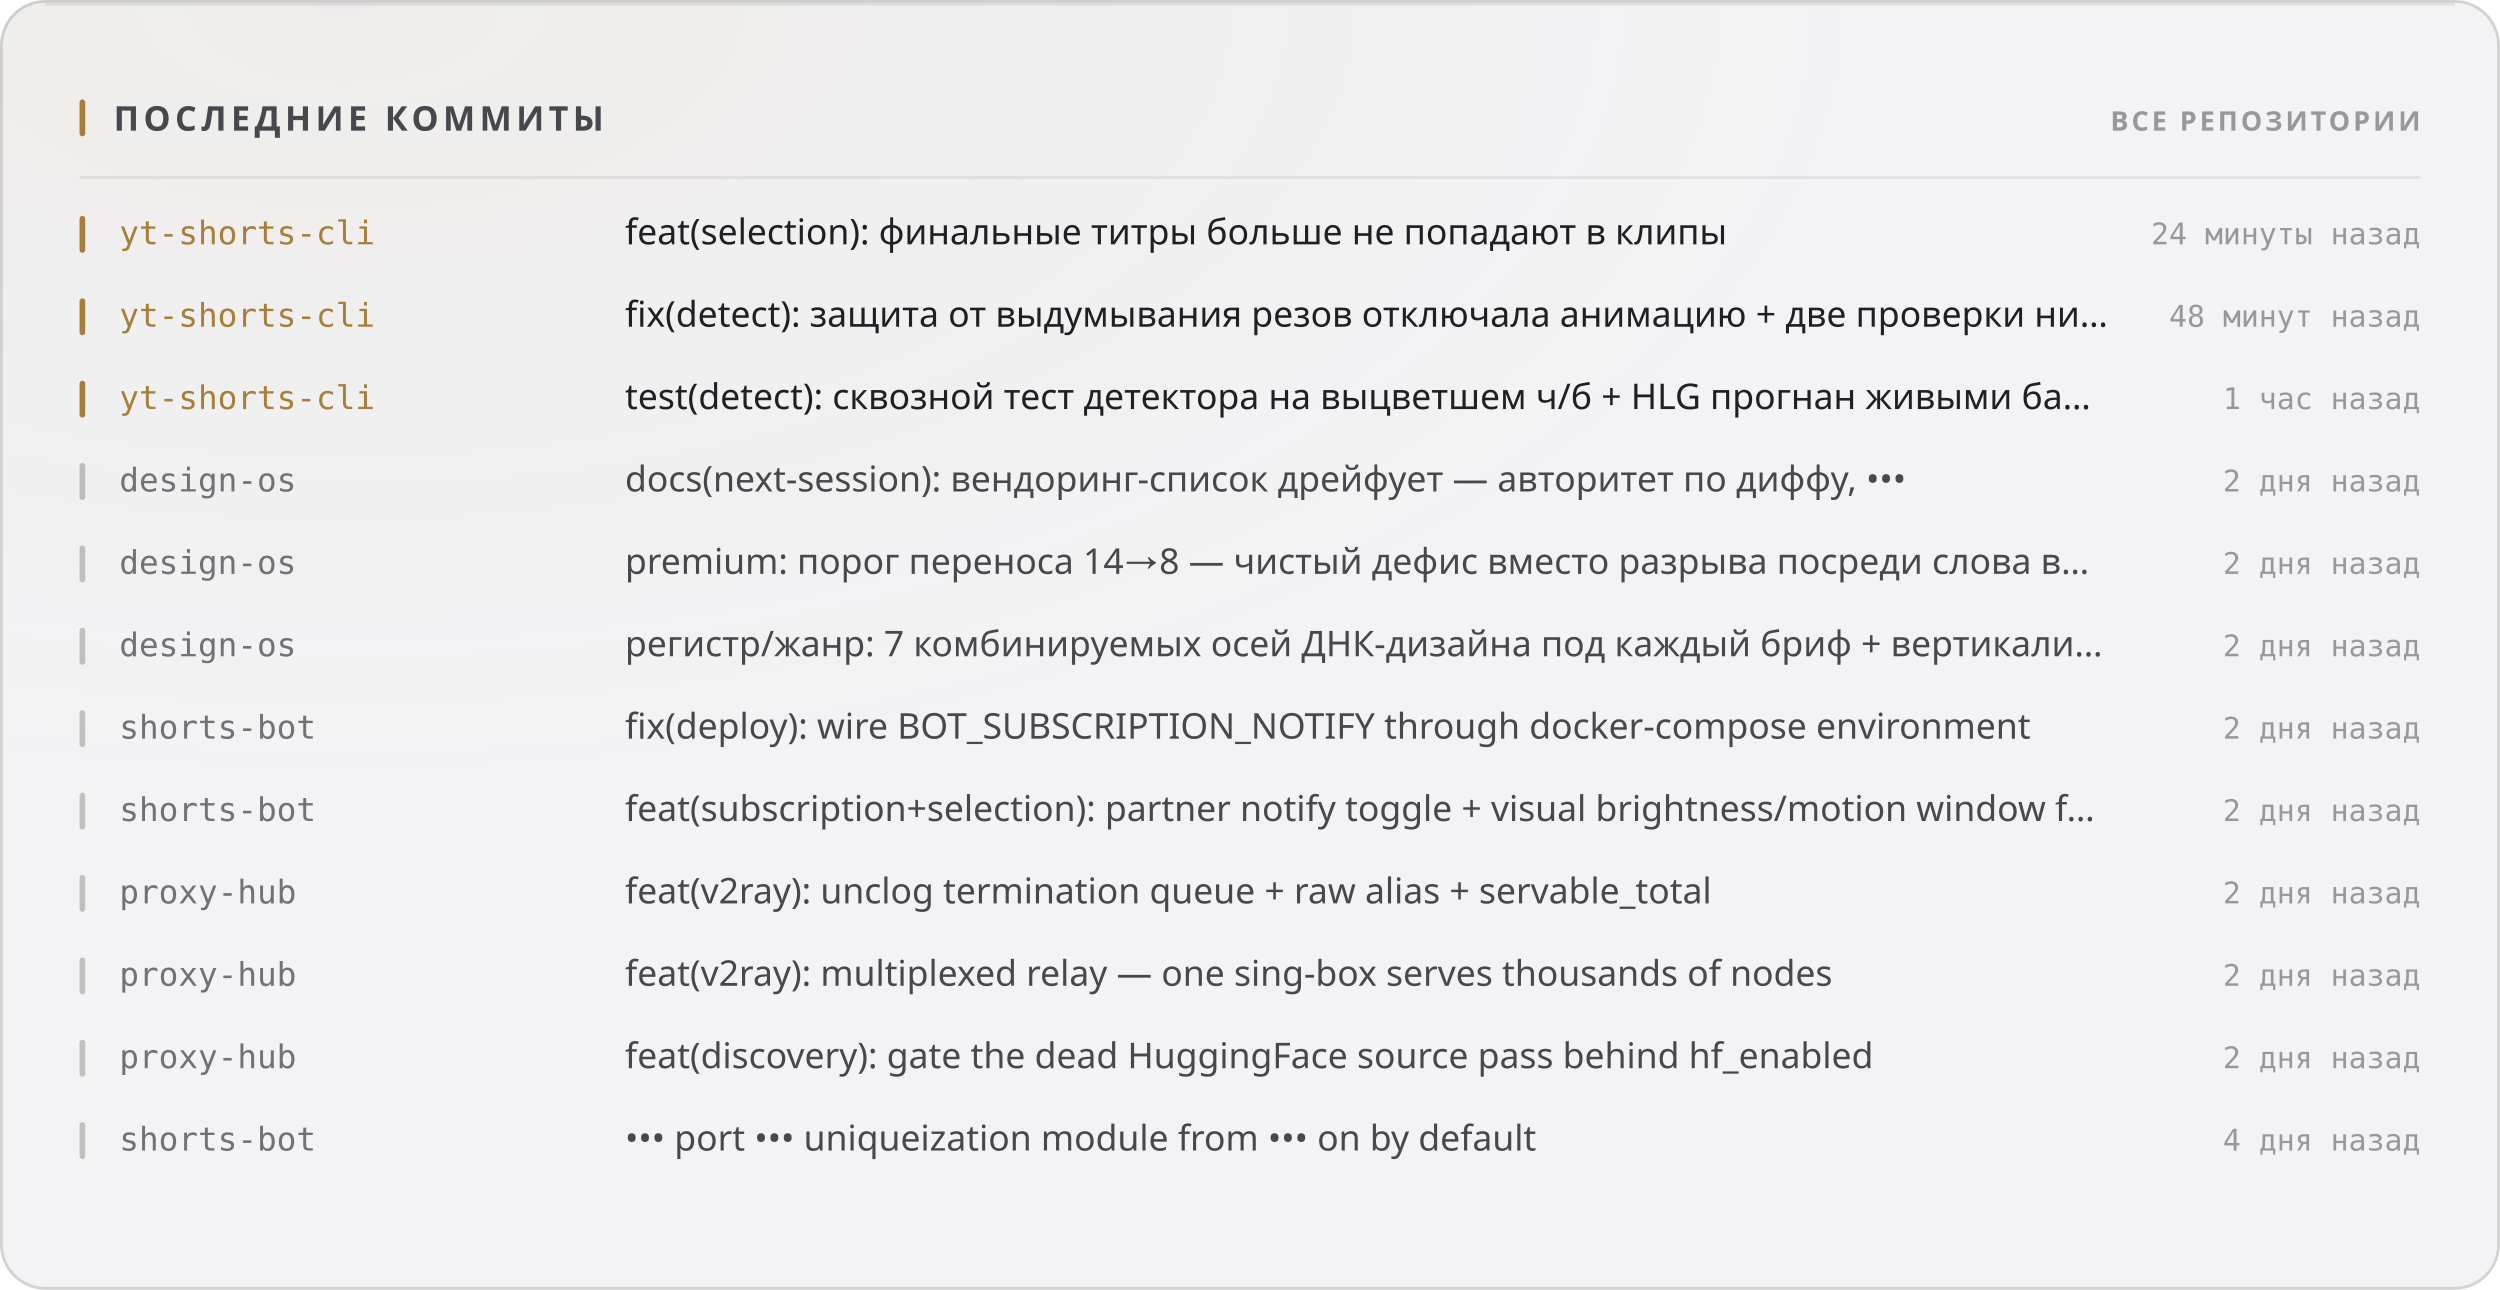
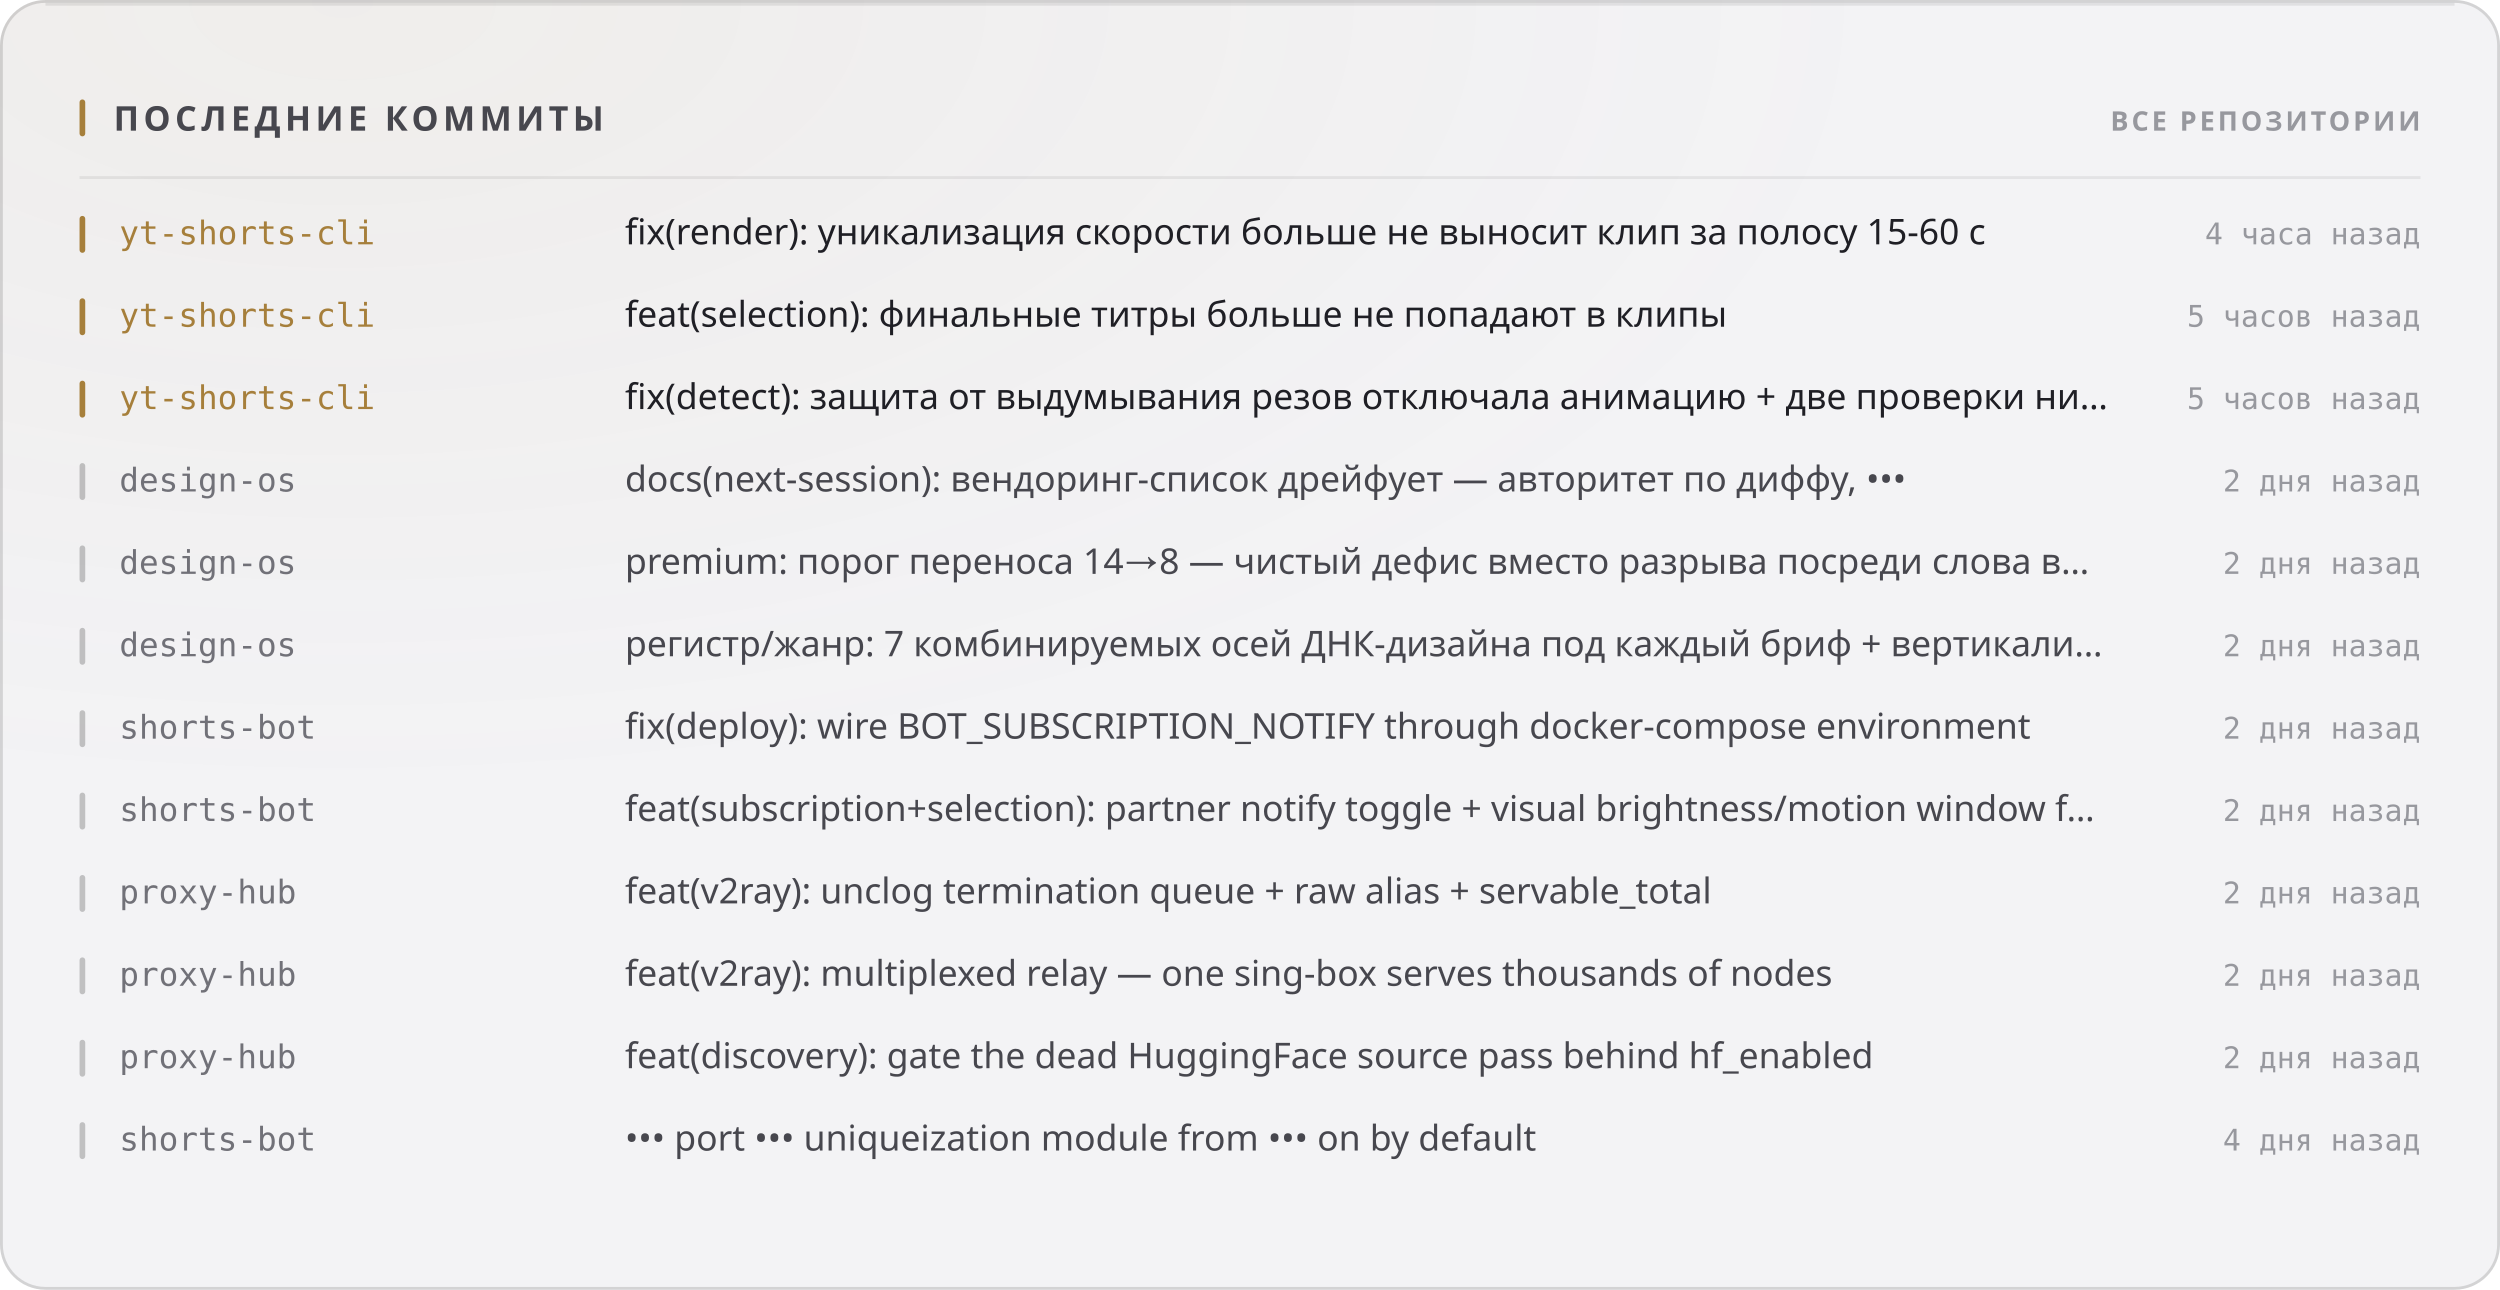
<svg xmlns="http://www.w3.org/2000/svg" width="880" height="454" viewBox="0 0 880 454" role="img">
  <style>
  text { font-family: -apple-system, BlinkMacSystemFont, 'Segoe UI', 'Noto Sans', Helvetica, Arial, sans-serif; }
  .mono { font-family: ui-monospace, 'SF Mono', 'Cascadia Mono', 'DejaVu Sans Mono', Menlo, Consolas, monospace; font-variant-numeric: tabular-nums; }
  .caps { letter-spacing: .1em; text-transform: uppercase; }

  @keyframes sheen  { from { transform: translateX(-120%); } to { transform: translateX(260%); } }
  @keyframes rise   { from { opacity: 0; transform: translateY(6px); } to { opacity: 1; transform: none; } }
  @keyframes slide  { from { opacity: 0; transform: translateX(-8px); } to { opacity: 1; transform: none; } }
  @keyframes grow   { from { transform: scaleY(0); } to { transform: scaleY(1); } }
  @keyframes widen  { from { transform: scaleX(0); } to { transform: scaleX(1); } }
  @keyframes draw   { from { stroke-dashoffset: 200; } to { stroke-dashoffset: 0; } }

  .sheen { animation: sheen 5.5s cubic-bezier(.45,0,.2,1) infinite; }
  .rise  { animation: rise .5s cubic-bezier(.16,1,.3,1) both; }
  .slide { animation: slide .42s cubic-bezier(.16,1,.3,1) both; }
  .bar   { transform-box: fill-box; transform-origin: 50% 100%;
           animation: grow .62s cubic-bezier(.16,1,.3,1) both; }
  .fill  { transform-box: fill-box; transform-origin: 0% 50%;
           animation: widen .8s cubic-bezier(.16,1,.3,1) both; }
  /* The hidden start state lives in the keyframes, never in the static rule.
     A renderer that ignores CSS animations then falls back to the FINISHED
     state — a drawn line, visible text — instead of an empty panel. */
  .spark { stroke-dasharray: 200;
           animation: draw 1.1s cubic-bezier(.16,1,.3,1) both; }

  @media (prefers-reduced-motion: reduce) {
    .sheen { animation: none; opacity: 0; }
    .rise, .slide, .bar, .fill, .spark { animation: none; opacity: 1; transform: none;
                                         stroke-dashoffset: 0; }
  }</style>
  <defs>
    <filter id="grain1" x="0" y="0" width="100%" height="100%">
      <feTurbulence type="fractalNoise" baseFrequency="0.82" numOctaves="3" stitchTiles="stitch" />
      <feColorMatrix type="saturate" values="0" />
    </filter>
    <radialGradient id="wash2" cx="14%" cy="0%" r="62%">
      <stop offset="0%" stop-color="#a67f3b" stop-opacity="0.05" />
      <stop offset="100%" stop-color="#a67f3b" stop-opacity="0" />
    </radialGradient>
  </defs>
  <rect width="880" height="454" rx="16" fill="#f3f3f5" />
  <rect width="880" height="454" rx="16" fill="url(#wash2)" />
  <rect width="880" height="454" rx="16" filter="url(#grain1)" opacity="0.035" style="mix-blend-mode:overlay" />
  <rect x=".5" y=".5" width="879" height="453" rx="15.5" fill="none" stroke="rgba(10,10,12,0.14)" />
  <path d="M16 1.5 H864" stroke="rgba(10,10,12,0.08)" stroke-width="1" fill="none" />
  <rect x="28" y="35" width="2" height="13" rx="1" fill="#a67f3b" />
  <text x="40" y="46" font-size="12" font-weight="700" fill="#47474e" letter-spacing="0.13em">ПОСЛЕДНИЕ КОММИТЫ</text>
  <text x="852" y="46" font-size="9.5" font-weight="600" fill="#97989e" text-anchor="end" letter-spacing="0.11em">ВСЕ РЕПОЗИТОРИИ</text>
  <path d="M28 62.5 H852" stroke="rgba(10,10,12,0.07)" stroke-width="1" />
  <g class="slide" opacity="1" style="">
    <rect x="28" y="76" width="2" height="13" rx="1" fill="#a67f3b" />
    <text x="42" y="86" font-size="11.5" font-weight="500" fill="#a67f3b" class="mono">yt-shorts-cli</text>
-     <text x="220" y="86" font-size="12.5" font-weight="400" fill="#1f1f25">feat(selection): финальные титры больше не попадают в клипы</text>
-     <text x="852" y="86" font-size="10.5" font-weight="400" fill="#97989e" text-anchor="end" class="mono">24 минуты назад</text>
+     <text x="220" y="86" font-size="12.5" font-weight="400" fill="#1f1f25">fix(render): уникализация скорости больше не выносит клип за полосу 15-60 с</text>
+     <text x="852" y="86" font-size="10.5" font-weight="400" fill="#97989e" text-anchor="end" class="mono">4 часа назад</text>
  </g>
  <g class="slide" opacity="1" style=" animation-delay:0.022s;">
    <rect x="28" y="105" width="2" height="13" rx="1" fill="#a67f3b" />
    <text x="42" y="115" font-size="11.5" font-weight="500" fill="#a67f3b" class="mono">yt-shorts-cli</text>
-     <text x="220" y="115" font-size="12.5" font-weight="400" fill="#1f1f25">fix(detect): защита от выдумывания резов отключала анимацию + две проверки ни…</text>
-     <text x="852" y="115" font-size="10.5" font-weight="400" fill="#97989e" text-anchor="end" class="mono">48 минут назад</text>
+     <text x="220" y="115" font-size="12.5" font-weight="400" fill="#1f1f25">feat(selection): финальные титры больше не попадают в клипы</text>
+     <text x="852" y="115" font-size="10.5" font-weight="400" fill="#97989e" text-anchor="end" class="mono">5 часов назад</text>
  </g>
  <g class="slide" opacity="1" style=" animation-delay:0.044s;">
    <rect x="28" y="134" width="2" height="13" rx="1" fill="#a67f3b" />
    <text x="42" y="144" font-size="11.5" font-weight="500" fill="#a67f3b" class="mono">yt-shorts-cli</text>
-     <text x="220" y="144" font-size="12.5" font-weight="400" fill="#1f1f25">test(detect): сквозной тест детектора на выцветшем ч/б + HLG прогнан живыми ба…</text>
-     <text x="852" y="144" font-size="10.5" font-weight="400" fill="#97989e" text-anchor="end" class="mono">1 час назад</text>
+     <text x="220" y="144" font-size="12.5" font-weight="400" fill="#1f1f25">fix(detect): защита от выдумывания резов отключала анимацию + две проверки ни…</text>
+     <text x="852" y="144" font-size="10.5" font-weight="400" fill="#97989e" text-anchor="end" class="mono">5 часов назад</text>
  </g>
  <g class="slide" opacity="1" style=" animation-delay:0.066s;">
    <rect x="28" y="163" width="2" height="13" rx="1" fill="rgba(10,10,12,0.22)" />
    <text x="42" y="173" font-size="11.5" font-weight="500" fill="#717178" class="mono">design-os</text>
    <text x="220" y="173" font-size="12.5" font-weight="400" fill="#47474e">docs(next-session): вендоринг-список дрейфует — авторитет по диффу, •••</text>
    <text x="852" y="173" font-size="10.5" font-weight="400" fill="#97989e" text-anchor="end" class="mono">2 дня назад</text>
  </g>
  <g class="slide" opacity="1" style=" animation-delay:0.088s;">
    <rect x="28" y="192" width="2" height="13" rx="1" fill="rgba(10,10,12,0.22)" />
    <text x="42" y="202" font-size="11.5" font-weight="500" fill="#717178" class="mono">design-os</text>
    <text x="220" y="202" font-size="12.5" font-weight="400" fill="#47474e">premium: порог переноса 14→8 — чистый дефис вместо разрыва посреди слова в…</text>
    <text x="852" y="202" font-size="10.5" font-weight="400" fill="#97989e" text-anchor="end" class="mono">2 дня назад</text>
  </g>
  <g class="slide" opacity="1" style=" animation-delay:0.110s;">
    <rect x="28" y="221" width="2" height="13" rx="1" fill="rgba(10,10,12,0.22)" />
    <text x="42" y="231" font-size="11.5" font-weight="500" fill="#717178" class="mono">design-os</text>
    <text x="220" y="231" font-size="12.5" font-weight="400" fill="#47474e">регистр/жанр: 7 комбинируемых осей ДНК-дизайна под каждый бриф + вертикали…</text>
    <text x="852" y="231" font-size="10.5" font-weight="400" fill="#97989e" text-anchor="end" class="mono">2 дня назад</text>
  </g>
  <g class="slide" opacity="1" style=" animation-delay:0.132s;">
    <rect x="28" y="250" width="2" height="13" rx="1" fill="rgba(10,10,12,0.22)" />
    <text x="42" y="260" font-size="11.5" font-weight="500" fill="#717178" class="mono">shorts-bot</text>
    <text x="220" y="260" font-size="12.5" font-weight="400" fill="#47474e">fix(deploy): wire BOT_SUBSCRIPTION_NOTIFY through docker-compose environment</text>
    <text x="852" y="260" font-size="10.5" font-weight="400" fill="#97989e" text-anchor="end" class="mono">2 дня назад</text>
  </g>
  <g class="slide" opacity="1" style=" animation-delay:0.154s;">
    <rect x="28" y="279" width="2" height="13" rx="1" fill="rgba(10,10,12,0.22)" />
    <text x="42" y="289" font-size="11.5" font-weight="500" fill="#717178" class="mono">shorts-bot</text>
    <text x="220" y="289" font-size="12.5" font-weight="400" fill="#47474e">feat(subscription+selection): partner notify toggle + visual brightness/motion window f…</text>
    <text x="852" y="289" font-size="10.5" font-weight="400" fill="#97989e" text-anchor="end" class="mono">2 дня назад</text>
  </g>
  <g class="slide" opacity="1" style=" animation-delay:0.176s;">
    <rect x="28" y="308" width="2" height="13" rx="1" fill="rgba(10,10,12,0.22)" />
    <text x="42" y="318" font-size="11.5" font-weight="500" fill="#717178" class="mono">proxy-hub</text>
    <text x="220" y="318" font-size="12.5" font-weight="400" fill="#47474e">feat(v2ray): unclog termination queue + raw alias + servable_total</text>
    <text x="852" y="318" font-size="10.5" font-weight="400" fill="#97989e" text-anchor="end" class="mono">2 дня назад</text>
  </g>
  <g class="slide" opacity="1" style=" animation-delay:0.198s;">
    <rect x="28" y="337" width="2" height="13" rx="1" fill="rgba(10,10,12,0.22)" />
    <text x="42" y="347" font-size="11.5" font-weight="500" fill="#717178" class="mono">proxy-hub</text>
    <text x="220" y="347" font-size="12.5" font-weight="400" fill="#47474e">feat(v2ray): multiplexed relay — one sing-box serves thousands of nodes</text>
    <text x="852" y="347" font-size="10.5" font-weight="400" fill="#97989e" text-anchor="end" class="mono">2 дня назад</text>
  </g>
  <g class="slide" opacity="1" style=" animation-delay:0.220s;">
    <rect x="28" y="366" width="2" height="13" rx="1" fill="rgba(10,10,12,0.22)" />
    <text x="42" y="376" font-size="11.5" font-weight="500" fill="#717178" class="mono">proxy-hub</text>
    <text x="220" y="376" font-size="12.5" font-weight="400" fill="#47474e">feat(discovery): gate the dead HuggingFace source pass behind hf_enabled</text>
    <text x="852" y="376" font-size="10.5" font-weight="400" fill="#97989e" text-anchor="end" class="mono">2 дня назад</text>
  </g>
  <g class="slide" opacity="1" style=" animation-delay:0.242s;">
    <rect x="28" y="395" width="2" height="13" rx="1" fill="rgba(10,10,12,0.22)" />
    <text x="42" y="405" font-size="11.5" font-weight="500" fill="#717178" class="mono">shorts-bot</text>
    <text x="220" y="405" font-size="12.5" font-weight="400" fill="#47474e">••• port ••• uniqueization module from ••• on by default</text>
    <text x="852" y="405" font-size="10.5" font-weight="400" fill="#97989e" text-anchor="end" class="mono">4 дня назад</text>
  </g>
</svg>
